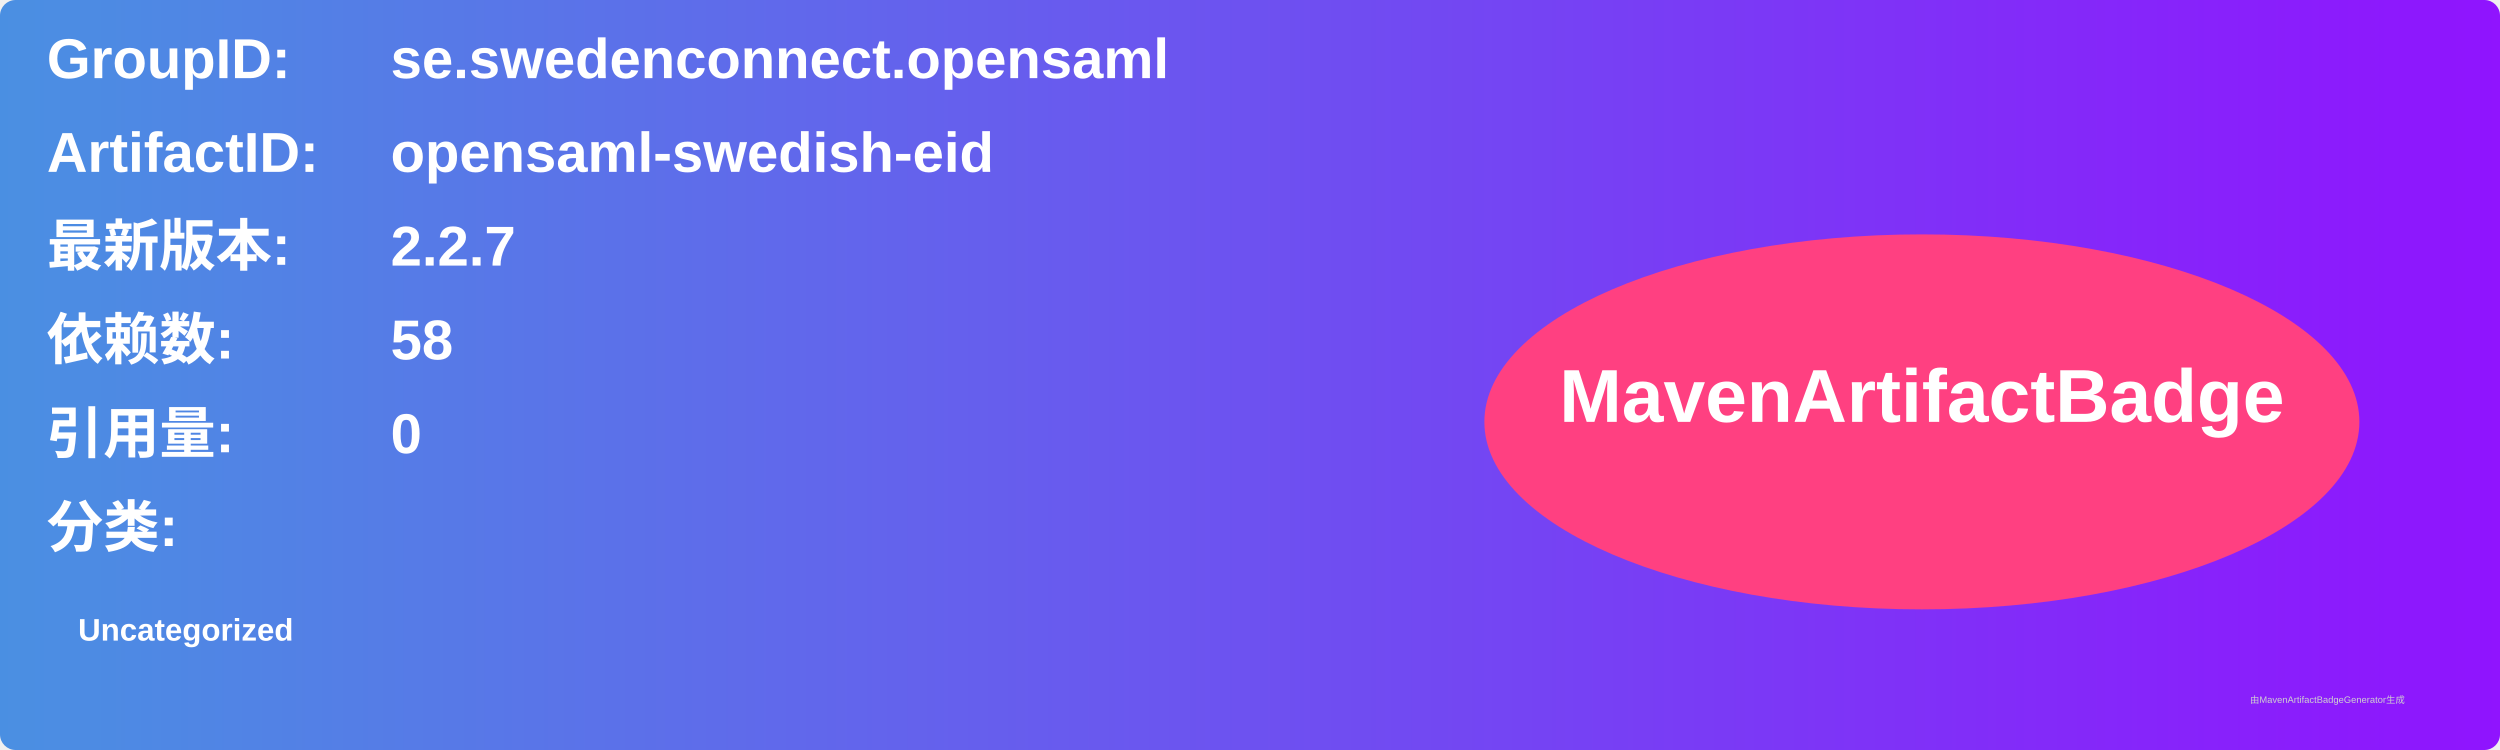
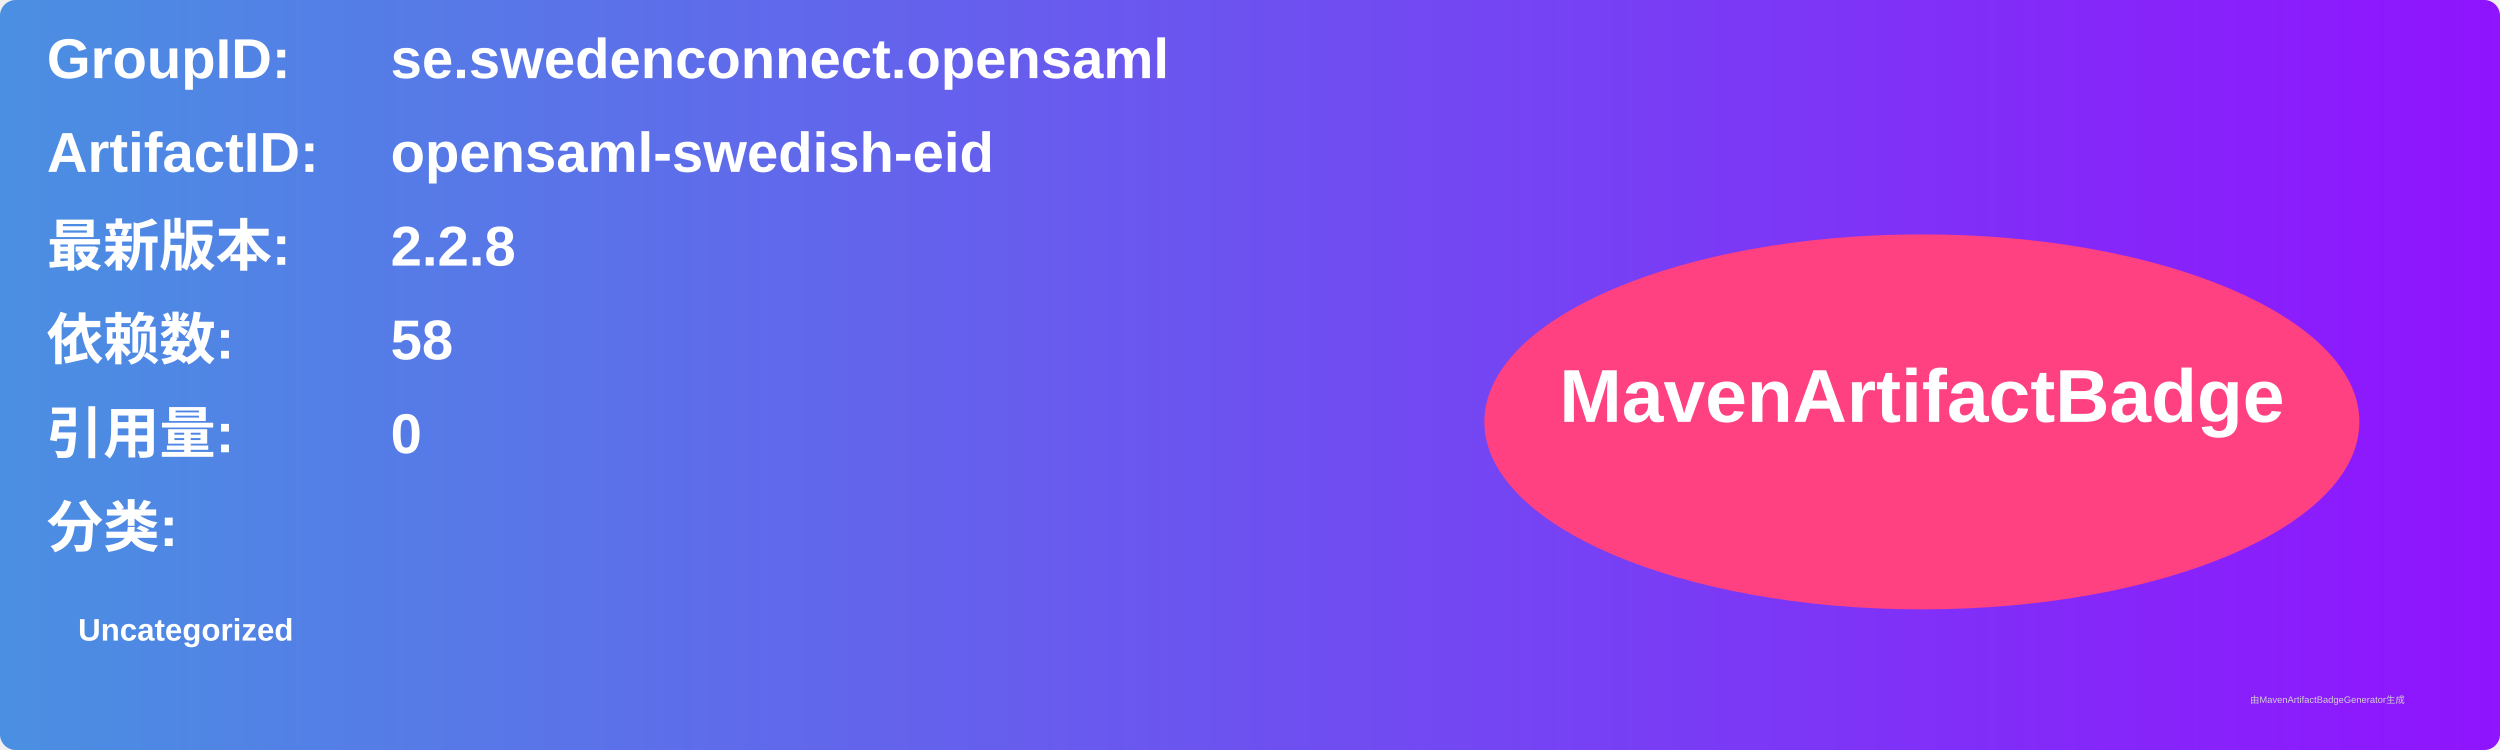
<svg xmlns="http://www.w3.org/2000/svg" width="800" height="240" viewBox="0 0 800 240">
  <linearGradient id="grad" x1="0%" y1="0%" x2="100%" y2="0%">
    <stop offset="0%" stop-color="#4a90e2" />
    <stop offset="100%" stop-color="#9013fe" />
  </linearGradient>
  <rect width="100%" height="100%" rx="5" ry="5" fill="url(#grad)" />
  <g transform="translate(15, 15)">
    <text x="0" y="10" font-family="Arial" font-size="18" fill="white" font-weight="bold" width="260">GroupID:</text>
    <text x="110" y="10" font-family="Arial" font-size="18" fill="white" font-weight="bold" width="460">se.swedenconnect.opensaml</text>
    <text x="0" y="40" font-family="Arial" font-size="18" fill="white" font-weight="bold" width="260">ArtifactID:</text>
    <text x="110" y="40" font-family="Arial" font-size="18" fill="white" font-weight="bold" width="460">opensaml-swedish-eid</text>
    <text x="0" y="70" font-family="Arial" font-size="18" fill="white" font-weight="bold">最新版本:</text>
    <text x="110" y="70" font-family="Arial" font-size="18" fill="white" font-weight="bold">
-       <tspan font-weight="bold">2.2.7</tspan>
+       <tspan font-weight="bold">2.2.8</tspan>
    </text>
    <text x="0" y="100" font-family="Arial" font-size="18" fill="white" font-weight="bold">依赖数: </text>
    <text x="110" y="100" font-family="Arial" font-size="18" fill="white">
      <tspan font-weight="bold">58</tspan>
    </text>
    <text x="0" y="130" font-family="Arial" font-size="18" fill="white" font-weight="bold">引用量: </text>
    <text x="110" y="130" font-family="Arial" font-size="18" fill="white">
      <tspan font-weight="bold">0</tspan>
    </text>
    <text x="0" y="160" font-family="Arial" font-size="18" fill="white" font-weight="bold">分类:</text>
    <text x="10" y="190" font-family="Arial" font-size="10" fill="white">
      <tspan font-weight="bold">Uncategorized</tspan>
    </text>
    <ellipse cx="600" cy="120" rx="140" ry="60" fill="#ff4081" />
    <text x="600" y="120" text-anchor="middle" font-family="Arial" font-size="24" fill="white" font-weight="bold">MavenArtifactBadge</text>
  </g>
  <text x="720" y="225" font-family="Arial" font-size="3" fill="#d0d0d0">由MavenArtifactBadgeGenerator生成</text>
</svg>
